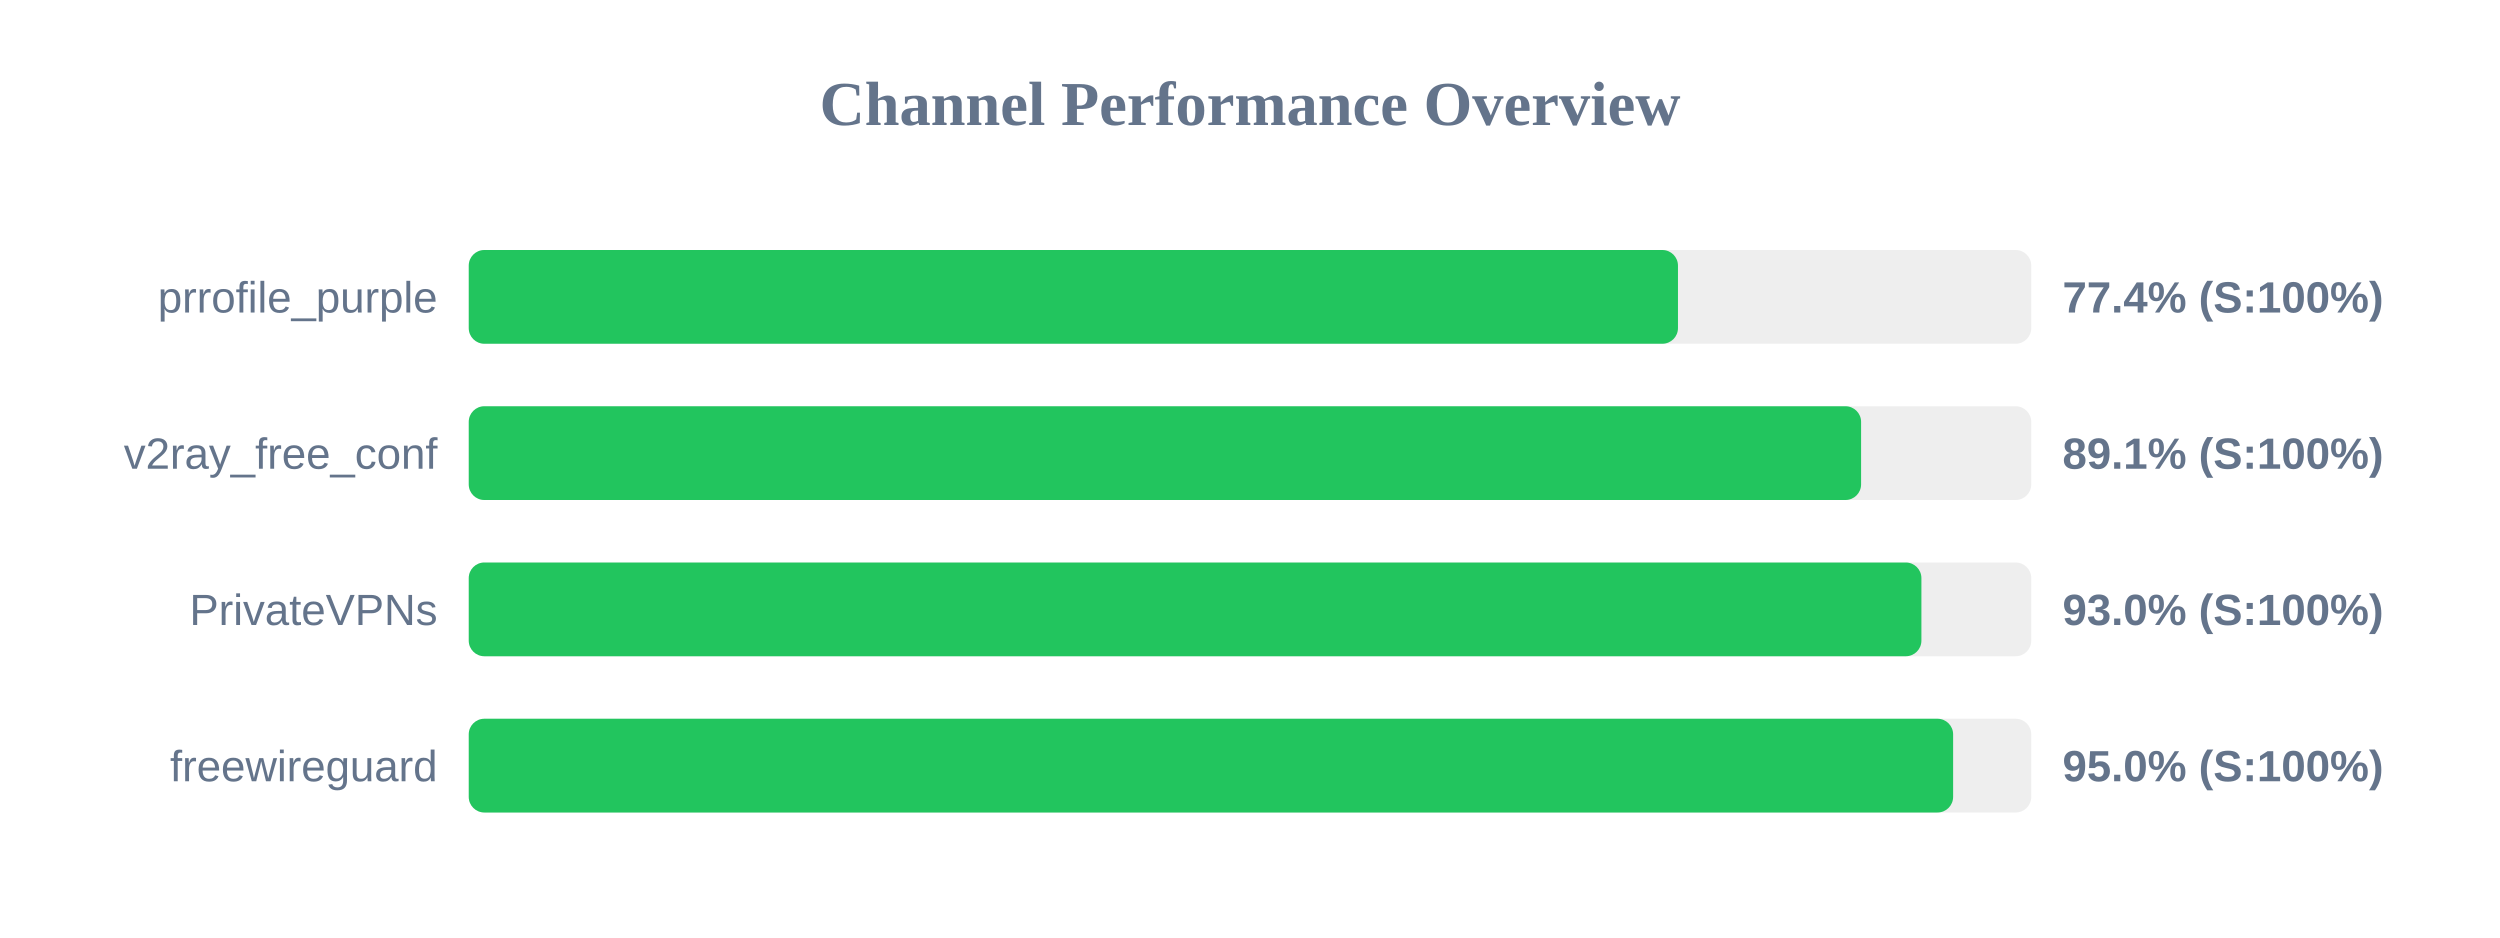
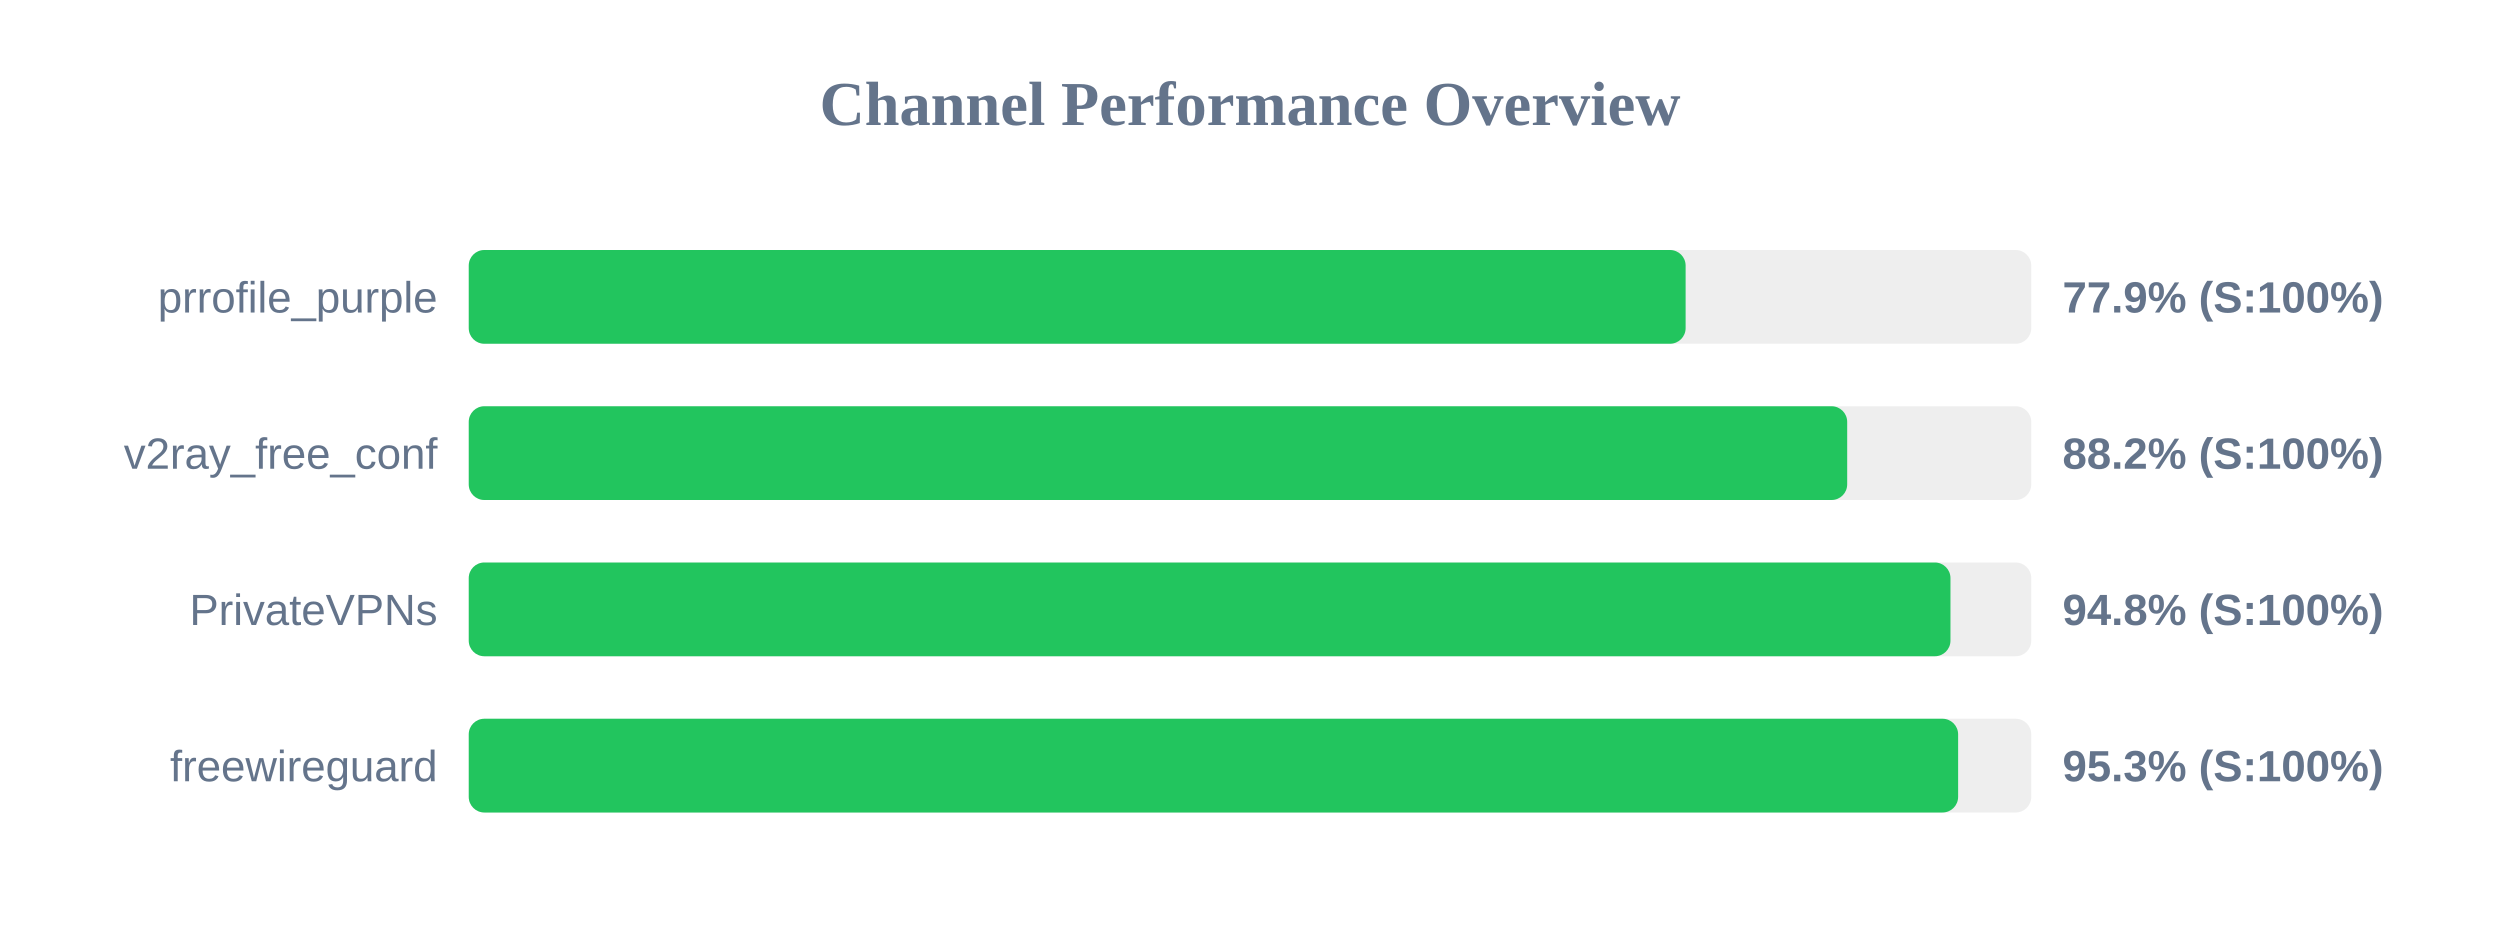
<svg xmlns="http://www.w3.org/2000/svg" width="800" height="300" version="1.1">
  <style>
        .row { font: 14px Arial; fill: #64748b; }
        .score { font: bold 14px Arial; fill: #64748b; }
    </style>
  <text x="400" y="40" text-anchor="middle" font-size="20px" font-weight="bold" fill="#64748b">Channel Performance Overview</text>
  <rect x="150" y="80" width="500" height="30" fill="#eee" rx="5" />
-   <rect x="150" y="80" width="386.95" height="30" fill="#22c55e" rx="5" />
+   <rect x="150" y="80" width="389.4" height="30" fill="#22c55e" rx="5" />
  <text x="140" y="100" text-anchor="end" class="row">prrofile_purple</text>
-   <text x="660" y="100" text-anchor="start" class="score">77.4% (S:100%)</text>
+   <text x="660" y="100" text-anchor="start" class="score">77.9% (S:100%)</text>
  <rect x="150" y="130" width="500" height="30" fill="#eee" rx="5" />
-   <rect x="150" y="130" width="445.55" height="30" fill="#22c55e" rx="5" />
+   <rect x="150" y="130" width="441.1" height="30" fill="#22c55e" rx="5" />
  <text x="140" y="150" text-anchor="end" class="row">v2ray_free_conf</text>
-   <text x="660" y="150" text-anchor="start" class="score">89.1% (S:100%)</text>
+   <text x="660" y="150" text-anchor="start" class="score">88.2% (S:100%)</text>
  <rect x="150" y="180" width="500" height="30" fill="#eee" rx="5" />
-   <rect x="150" y="180" width="464.85" height="30" fill="#22c55e" rx="5" />
+   <rect x="150" y="180" width="474.15" height="30" fill="#22c55e" rx="5" />
  <text x="140" y="200" text-anchor="end" class="row">PrivateVPNs</text>
-   <text x="660" y="200" text-anchor="start" class="score">93.0% (S:100%)</text>
+   <text x="660" y="200" text-anchor="start" class="score">94.8% (S:100%)</text>
  <rect x="150" y="230" width="500" height="30" fill="#eee" rx="5" />
-   <rect x="150" y="230" width="475.0" height="30" fill="#22c55e" rx="5" />
+   <rect x="150" y="230" width="476.6" height="30" fill="#22c55e" rx="5" />
  <text x="140" y="250" text-anchor="end" class="row">freewireguard</text>
-   <text x="660" y="250" text-anchor="start" class="score">95.0% (S:100%)</text>
+   <text x="660" y="250" text-anchor="start" class="score">95.3% (S:100%)</text>
</svg>
